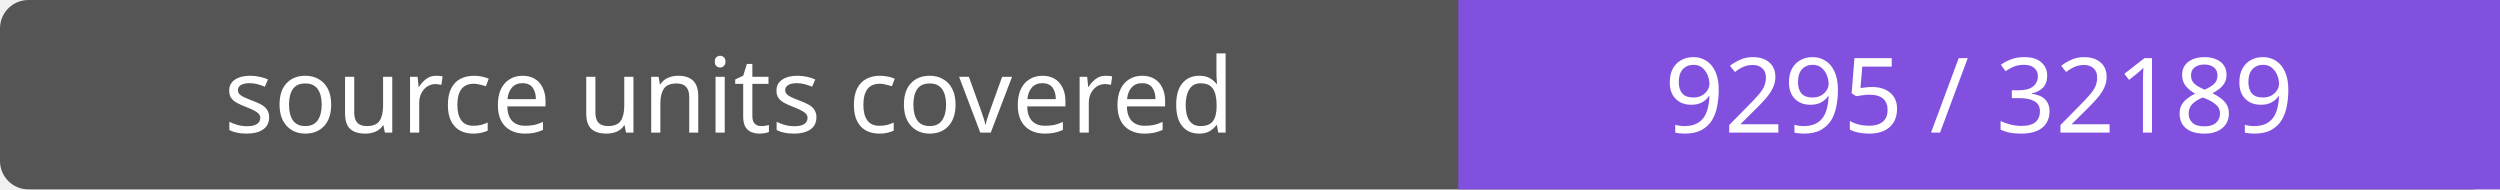
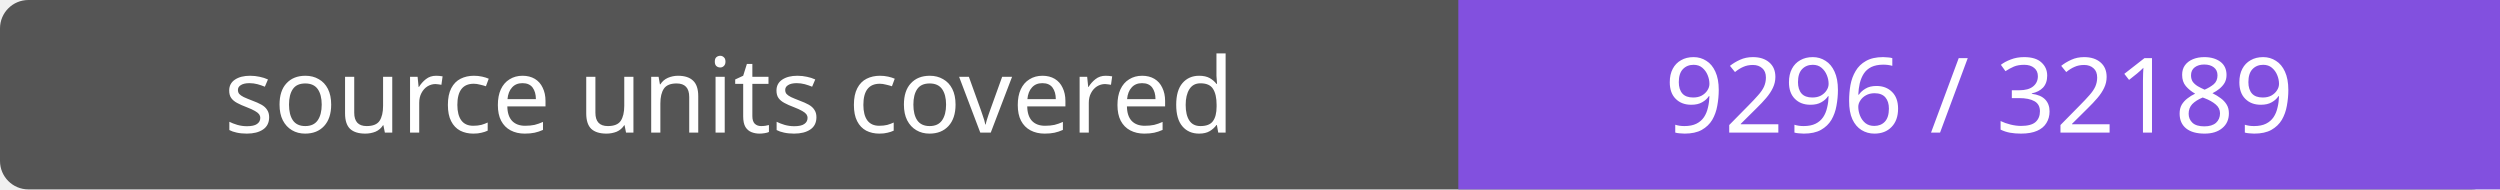
- <svg xmlns="http://www.w3.org/2000/svg" width="264" height="20" role="img" aria-label="source units covered: 9295 / 32189">
+ <svg xmlns="http://www.w3.org/2000/svg" width="264" height="20" role="img" aria-label="source units covered: 9296 / 32189">
  <rect width="264" height="20" rx="3" fill="#555" />
  <path fill="#8250df" d="M154 0h110v20H154z" />
  <g fill="#fff" text-anchor="middle" font-family="Verdana,sans-serif" font-size="11">
    <text x="77.0" y="14">source units covered</text>
-     <text x="209.0" y="14">9295 / 32189</text>
+     <text x="209.0" y="14">9296 / 32189</text>
  </g>
</svg>
